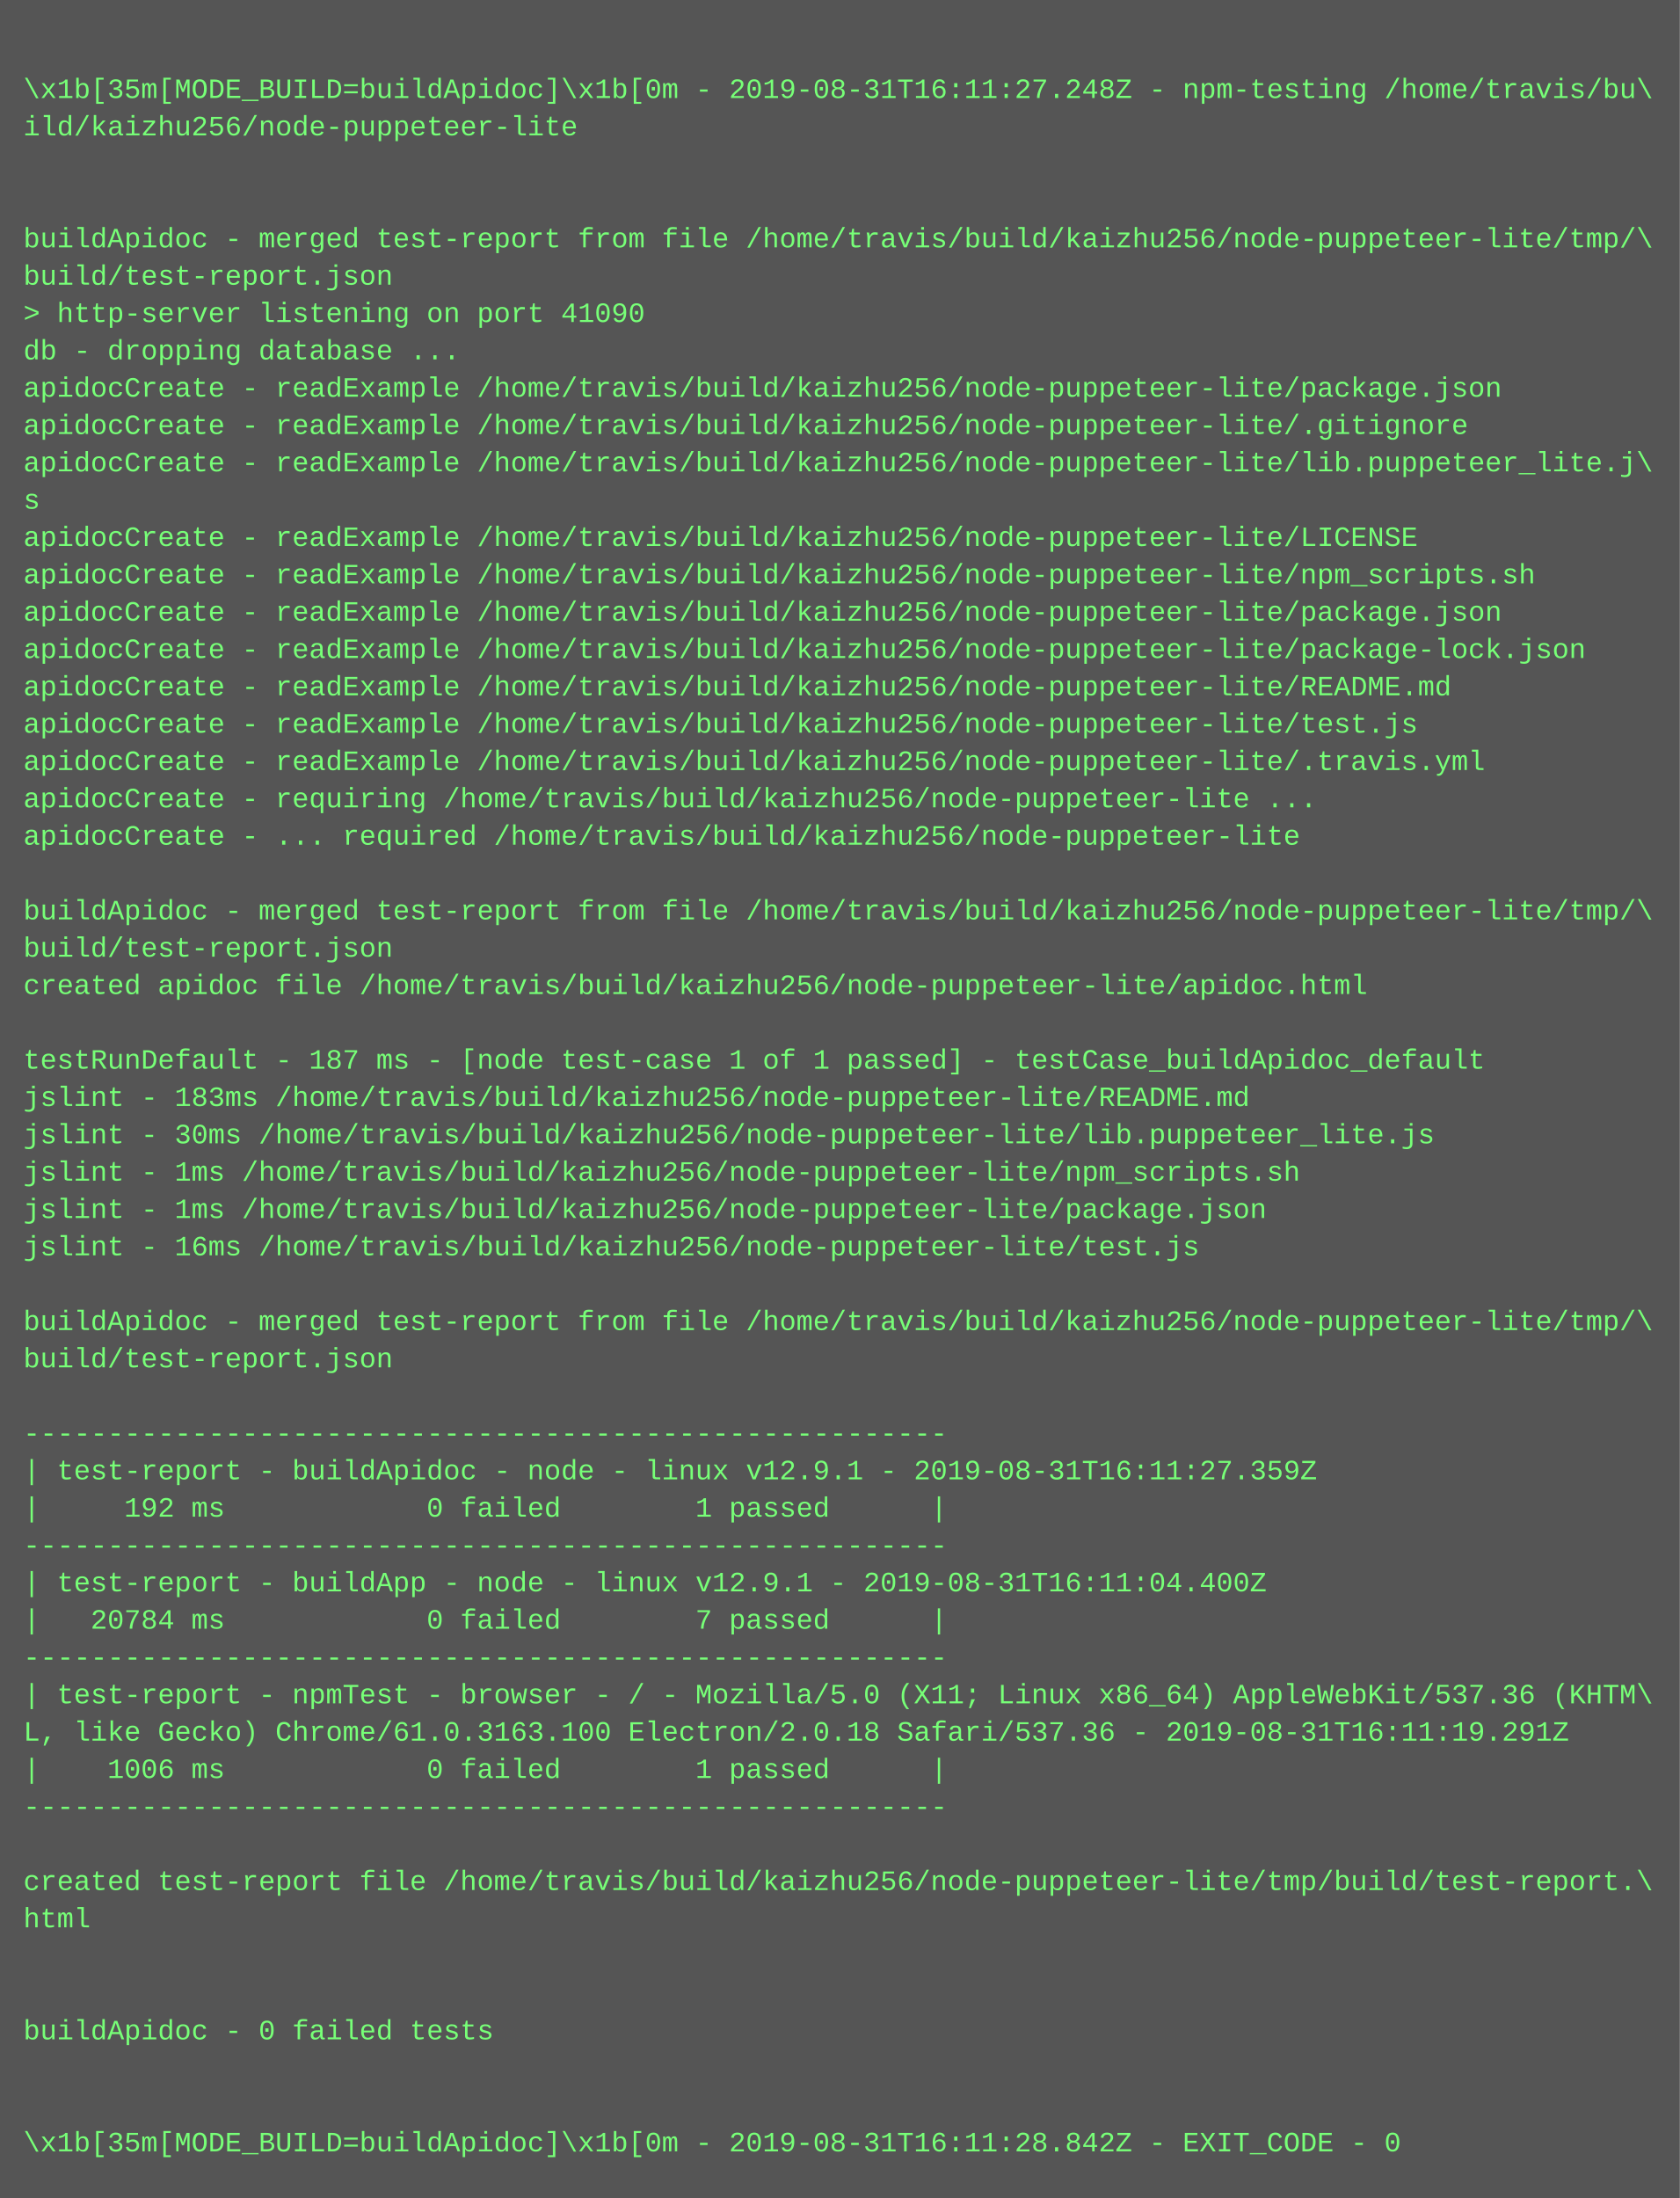
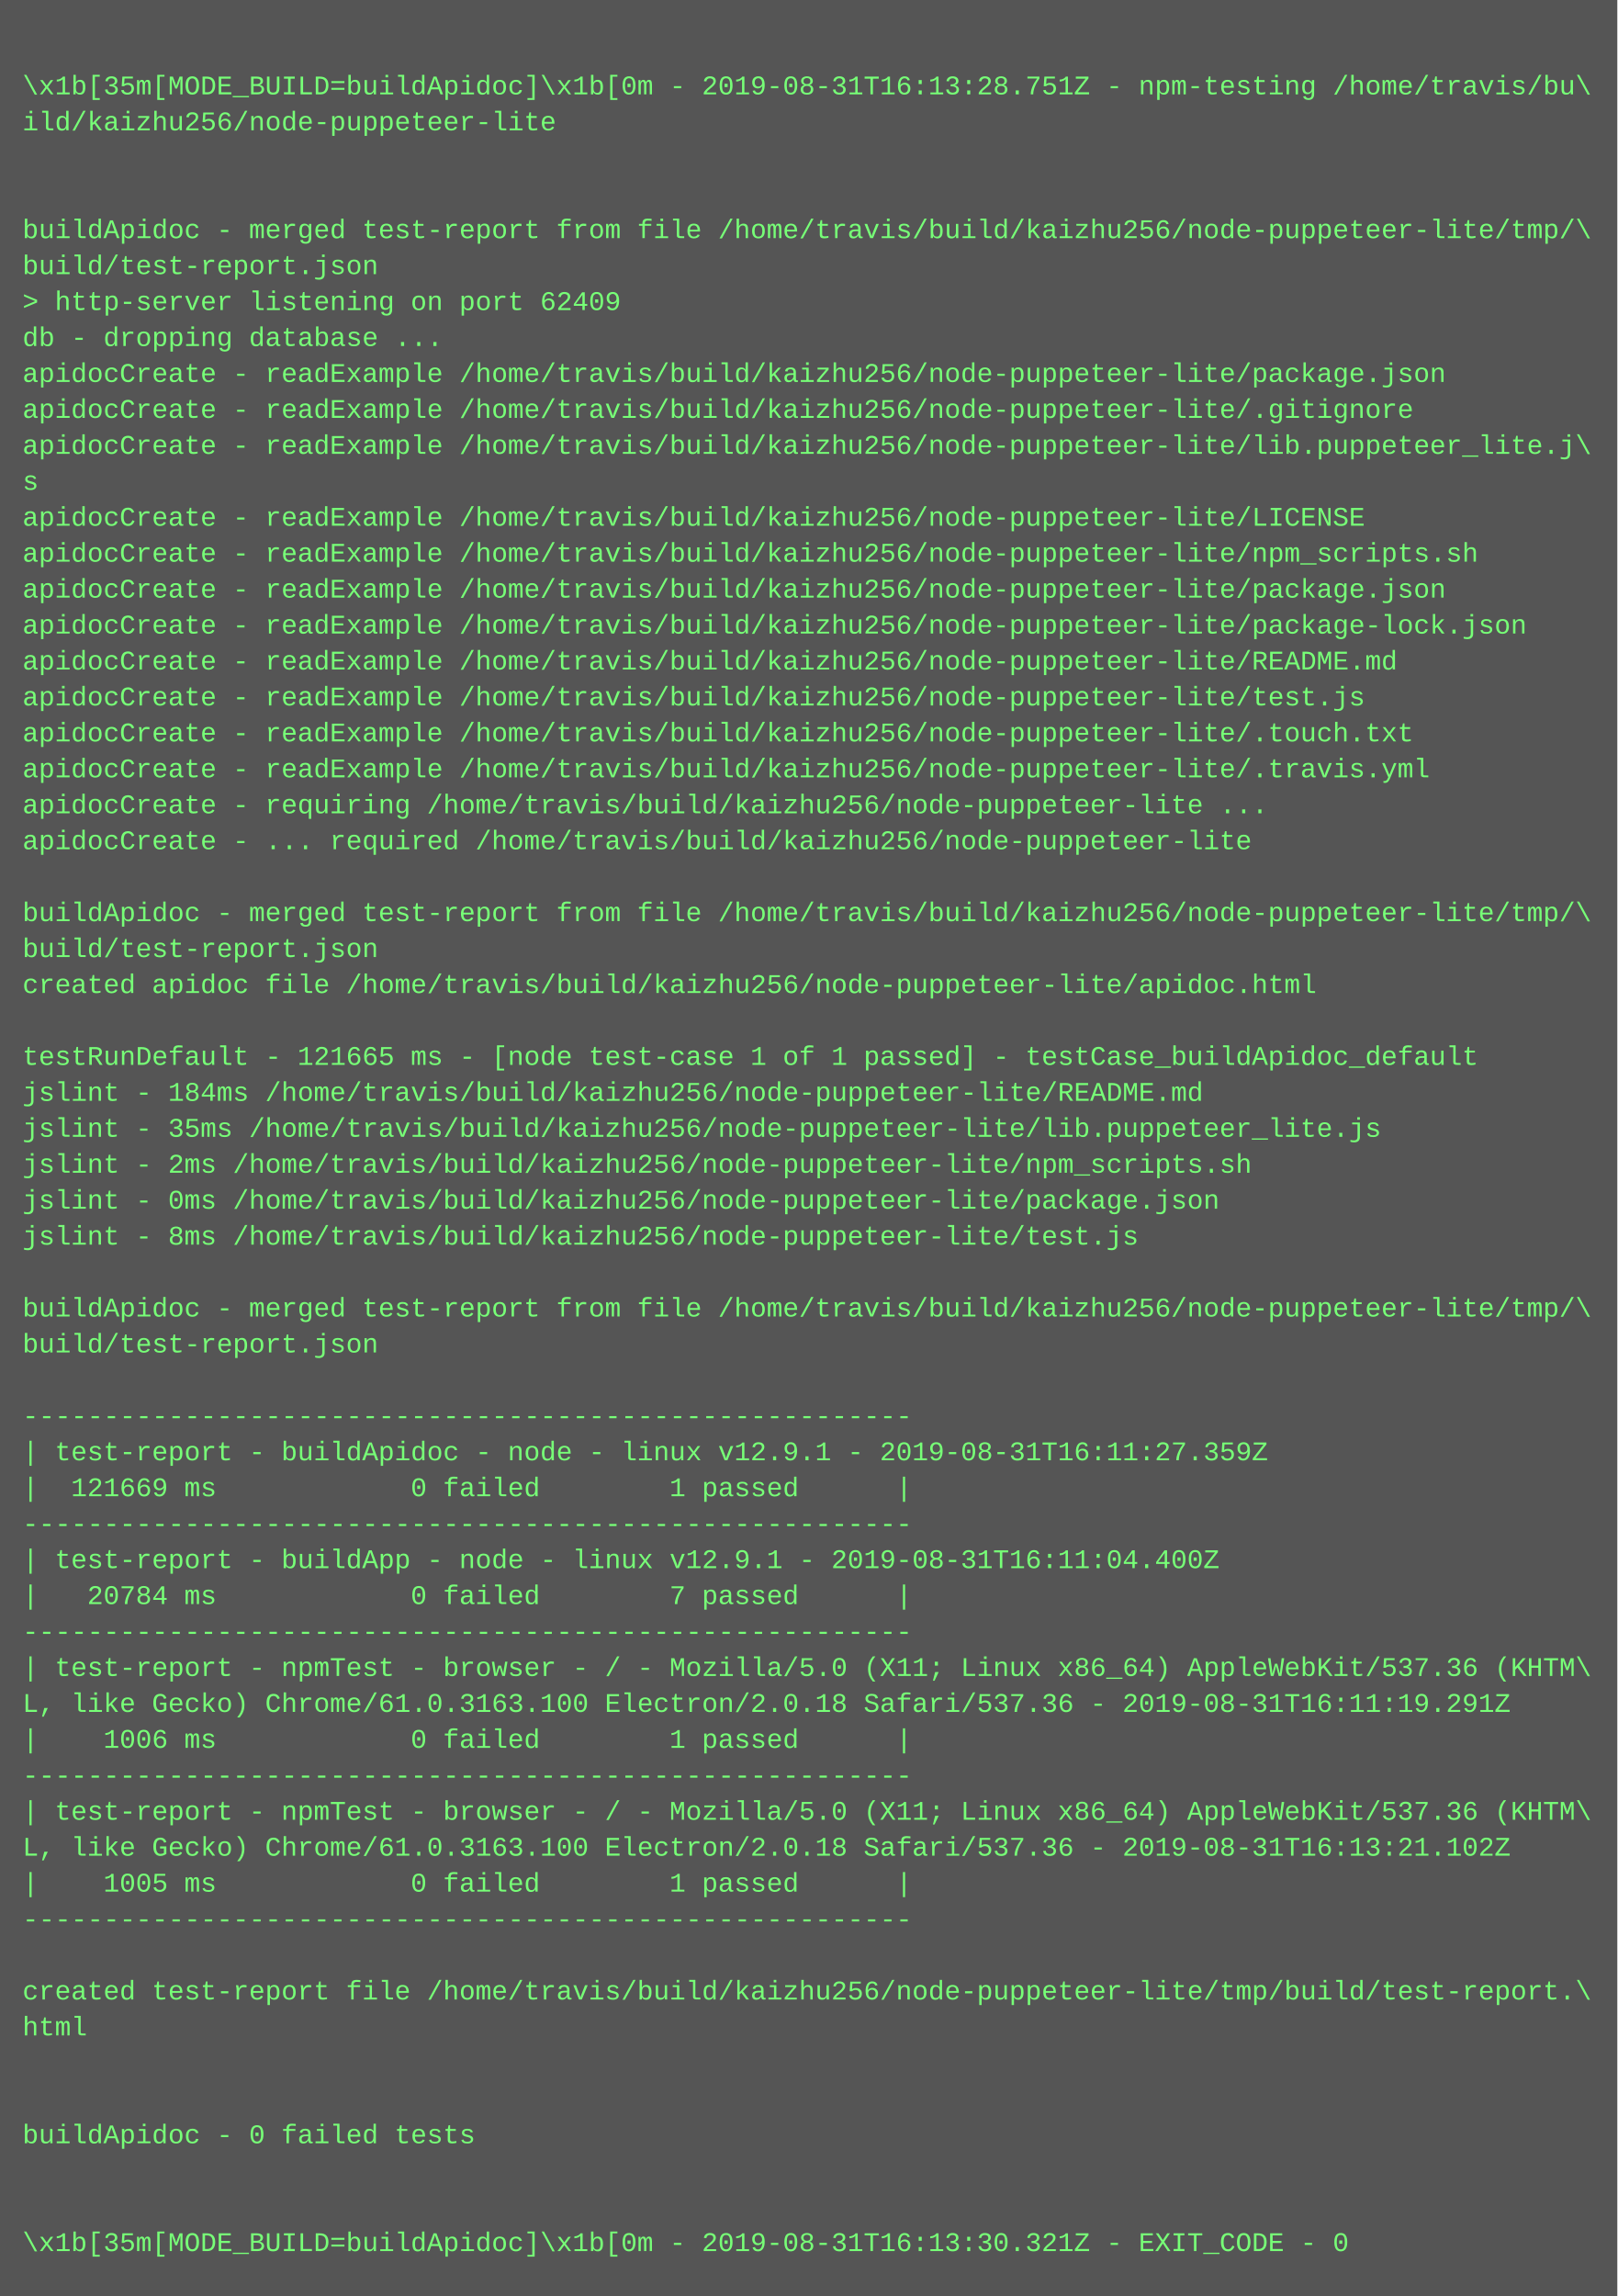
- <svg xmlns="http://www.w3.org/2000/svg" height="942" width="720">
-   <rect height="942" fill="#555" width="720" />
+ <svg xmlns="http://www.w3.org/2000/svg" height="1022" width="720">
+   <rect height="1022" fill="#555" width="720" />
  <text fill="#7f7" font-family="Courier New" font-size="12" xml:space="preserve">
    <tspan x="10" y="26" />
-     <tspan x="10" y="42">\x1b[35m[MODE_BUILD=buildApidoc]\x1b[0m - 2019-08-31T16:11:27.248Z - npm-testing /home/travis/bu\</tspan>
+     <tspan x="10" y="42">\x1b[35m[MODE_BUILD=buildApidoc]\x1b[0m - 2019-08-31T16:13:28.751Z - npm-testing /home/travis/bu\</tspan>
    <tspan x="10" y="58">ild/kaizhu256/node-puppeteer-lite</tspan>
    <tspan x="10" y="74" />
    <tspan x="10" y="90" />
    <tspan x="10" y="106">buildApidoc - merged test-report from file /home/travis/build/kaizhu256/node-puppeteer-lite/tmp/\</tspan>
    <tspan x="10" y="122">build/test-report.json</tspan>
-     <tspan x="10" y="138">&gt; http-server listening on port 41090</tspan>
+     <tspan x="10" y="138">&gt; http-server listening on port 62409</tspan>
    <tspan x="10" y="154">db - dropping database ...</tspan>
    <tspan x="10" y="170">apidocCreate - readExample /home/travis/build/kaizhu256/node-puppeteer-lite/package.json</tspan>
    <tspan x="10" y="186">apidocCreate - readExample /home/travis/build/kaizhu256/node-puppeteer-lite/.gitignore</tspan>
    <tspan x="10" y="202">apidocCreate - readExample /home/travis/build/kaizhu256/node-puppeteer-lite/lib.puppeteer_lite.j\</tspan>
    <tspan x="10" y="218">s</tspan>
    <tspan x="10" y="234">apidocCreate - readExample /home/travis/build/kaizhu256/node-puppeteer-lite/LICENSE</tspan>
    <tspan x="10" y="250">apidocCreate - readExample /home/travis/build/kaizhu256/node-puppeteer-lite/npm_scripts.sh</tspan>
    <tspan x="10" y="266">apidocCreate - readExample /home/travis/build/kaizhu256/node-puppeteer-lite/package.json</tspan>
    <tspan x="10" y="282">apidocCreate - readExample /home/travis/build/kaizhu256/node-puppeteer-lite/package-lock.json</tspan>
    <tspan x="10" y="298">apidocCreate - readExample /home/travis/build/kaizhu256/node-puppeteer-lite/README.md</tspan>
    <tspan x="10" y="314">apidocCreate - readExample /home/travis/build/kaizhu256/node-puppeteer-lite/test.js</tspan>
-     <tspan x="10" y="330">apidocCreate - readExample /home/travis/build/kaizhu256/node-puppeteer-lite/.travis.yml</tspan>
-     <tspan x="10" y="346">apidocCreate - requiring /home/travis/build/kaizhu256/node-puppeteer-lite ...</tspan>
-     <tspan x="10" y="362">apidocCreate - ... required /home/travis/build/kaizhu256/node-puppeteer-lite</tspan>
-     <tspan x="10" y="378" />
-     <tspan x="10" y="394">buildApidoc - merged test-report from file /home/travis/build/kaizhu256/node-puppeteer-lite/tmp/\</tspan>
-     <tspan x="10" y="410">build/test-report.json</tspan>
-     <tspan x="10" y="426">created apidoc file /home/travis/build/kaizhu256/node-puppeteer-lite/apidoc.html</tspan>
-     <tspan x="10" y="442" />
-     <tspan x="10" y="458">testRunDefault - 187 ms - [node test-case 1 of 1 passed] - testCase_buildApidoc_default</tspan>
-     <tspan x="10" y="474">jslint - 183ms /home/travis/build/kaizhu256/node-puppeteer-lite/README.md</tspan>
-     <tspan x="10" y="490">jslint - 30ms /home/travis/build/kaizhu256/node-puppeteer-lite/lib.puppeteer_lite.js</tspan>
-     <tspan x="10" y="506">jslint - 1ms /home/travis/build/kaizhu256/node-puppeteer-lite/npm_scripts.sh</tspan>
-     <tspan x="10" y="522">jslint - 1ms /home/travis/build/kaizhu256/node-puppeteer-lite/package.json</tspan>
-     <tspan x="10" y="538">jslint - 16ms /home/travis/build/kaizhu256/node-puppeteer-lite/test.js</tspan>
-     <tspan x="10" y="554" />
-     <tspan x="10" y="570">buildApidoc - merged test-report from file /home/travis/build/kaizhu256/node-puppeteer-lite/tmp/\</tspan>
-     <tspan x="10" y="586">build/test-report.json</tspan>
-     <tspan x="10" y="602" />
-     <tspan x="10" y="618">-------------------------------------------------------</tspan>
-     <tspan x="10" y="634">| test-report - buildApidoc - node - linux v12.9.1 - 2019-08-31T16:11:27.359Z</tspan>
-     <tspan x="10" y="650">|     192 ms            0 failed        1 passed      |</tspan>
-     <tspan x="10" y="666">-------------------------------------------------------</tspan>
-     <tspan x="10" y="682">| test-report - buildApp - node - linux v12.9.1 - 2019-08-31T16:11:04.400Z</tspan>
-     <tspan x="10" y="698">|   20784 ms            0 failed        7 passed      |</tspan>
-     <tspan x="10" y="714">-------------------------------------------------------</tspan>
-     <tspan x="10" y="730">| test-report - npmTest - browser - / - Mozilla/5.0 (X11; Linux x86_64) AppleWebKit/537.36 (KHTM\</tspan>
-     <tspan x="10" y="746">L, like Gecko) Chrome/61.0.3163.100 Electron/2.0.18 Safari/537.36 - 2019-08-31T16:11:19.291Z</tspan>
-     <tspan x="10" y="762">|    1006 ms            0 failed        1 passed      |</tspan>
-     <tspan x="10" y="778">-------------------------------------------------------</tspan>
-     <tspan x="10" y="794" />
-     <tspan x="10" y="810">created test-report file /home/travis/build/kaizhu256/node-puppeteer-lite/tmp/build/test-report.\</tspan>
-     <tspan x="10" y="826">html</tspan>
-     <tspan x="10" y="842" />
-     <tspan x="10" y="858" />
-     <tspan x="10" y="874">buildApidoc - 0 failed tests</tspan>
-     <tspan x="10" y="890" />
-     <tspan x="10" y="906" />
-     <tspan x="10" y="922">\x1b[35m[MODE_BUILD=buildApidoc]\x1b[0m - 2019-08-31T16:11:28.842Z - EXIT_CODE - 0</tspan>
+     <tspan x="10" y="330">apidocCreate - readExample /home/travis/build/kaizhu256/node-puppeteer-lite/.touch.txt</tspan>
+     <tspan x="10" y="346">apidocCreate - readExample /home/travis/build/kaizhu256/node-puppeteer-lite/.travis.yml</tspan>
+     <tspan x="10" y="362">apidocCreate - requiring /home/travis/build/kaizhu256/node-puppeteer-lite ...</tspan>
+     <tspan x="10" y="378">apidocCreate - ... required /home/travis/build/kaizhu256/node-puppeteer-lite</tspan>
+     <tspan x="10" y="394" />
+     <tspan x="10" y="410">buildApidoc - merged test-report from file /home/travis/build/kaizhu256/node-puppeteer-lite/tmp/\</tspan>
+     <tspan x="10" y="426">build/test-report.json</tspan>
+     <tspan x="10" y="442">created apidoc file /home/travis/build/kaizhu256/node-puppeteer-lite/apidoc.html</tspan>
+     <tspan x="10" y="458" />
+     <tspan x="10" y="474">testRunDefault - 121665 ms - [node test-case 1 of 1 passed] - testCase_buildApidoc_default</tspan>
+     <tspan x="10" y="490">jslint - 184ms /home/travis/build/kaizhu256/node-puppeteer-lite/README.md</tspan>
+     <tspan x="10" y="506">jslint - 35ms /home/travis/build/kaizhu256/node-puppeteer-lite/lib.puppeteer_lite.js</tspan>
+     <tspan x="10" y="522">jslint - 2ms /home/travis/build/kaizhu256/node-puppeteer-lite/npm_scripts.sh</tspan>
+     <tspan x="10" y="538">jslint - 0ms /home/travis/build/kaizhu256/node-puppeteer-lite/package.json</tspan>
+     <tspan x="10" y="554">jslint - 8ms /home/travis/build/kaizhu256/node-puppeteer-lite/test.js</tspan>
+     <tspan x="10" y="570" />
+     <tspan x="10" y="586">buildApidoc - merged test-report from file /home/travis/build/kaizhu256/node-puppeteer-lite/tmp/\</tspan>
+     <tspan x="10" y="602">build/test-report.json</tspan>
+     <tspan x="10" y="618" />
+     <tspan x="10" y="634">-------------------------------------------------------</tspan>
+     <tspan x="10" y="650">| test-report - buildApidoc - node - linux v12.9.1 - 2019-08-31T16:11:27.359Z</tspan>
+     <tspan x="10" y="666">|  121669 ms            0 failed        1 passed      |</tspan>
+     <tspan x="10" y="682">-------------------------------------------------------</tspan>
+     <tspan x="10" y="698">| test-report - buildApp - node - linux v12.9.1 - 2019-08-31T16:11:04.400Z</tspan>
+     <tspan x="10" y="714">|   20784 ms            0 failed        7 passed      |</tspan>
+     <tspan x="10" y="730">-------------------------------------------------------</tspan>
+     <tspan x="10" y="746">| test-report - npmTest - browser - / - Mozilla/5.0 (X11; Linux x86_64) AppleWebKit/537.36 (KHTM\</tspan>
+     <tspan x="10" y="762">L, like Gecko) Chrome/61.0.3163.100 Electron/2.0.18 Safari/537.36 - 2019-08-31T16:11:19.291Z</tspan>
+     <tspan x="10" y="778">|    1006 ms            0 failed        1 passed      |</tspan>
+     <tspan x="10" y="794">-------------------------------------------------------</tspan>
+     <tspan x="10" y="810">| test-report - npmTest - browser - / - Mozilla/5.0 (X11; Linux x86_64) AppleWebKit/537.36 (KHTM\</tspan>
+     <tspan x="10" y="826">L, like Gecko) Chrome/61.0.3163.100 Electron/2.0.18 Safari/537.36 - 2019-08-31T16:13:21.102Z</tspan>
+     <tspan x="10" y="842">|    1005 ms            0 failed        1 passed      |</tspan>
+     <tspan x="10" y="858">-------------------------------------------------------</tspan>
+     <tspan x="10" y="874" />
+     <tspan x="10" y="890">created test-report file /home/travis/build/kaizhu256/node-puppeteer-lite/tmp/build/test-report.\</tspan>
+     <tspan x="10" y="906">html</tspan>
+     <tspan x="10" y="922" />
+     <tspan x="10" y="938" />
+     <tspan x="10" y="954">buildApidoc - 0 failed tests</tspan>
+     <tspan x="10" y="970" />
+     <tspan x="10" y="986" />
+     <tspan x="10" y="1002">\x1b[35m[MODE_BUILD=buildApidoc]\x1b[0m - 2019-08-31T16:13:30.321Z - EXIT_CODE - 0</tspan>
  </text>
</svg>
